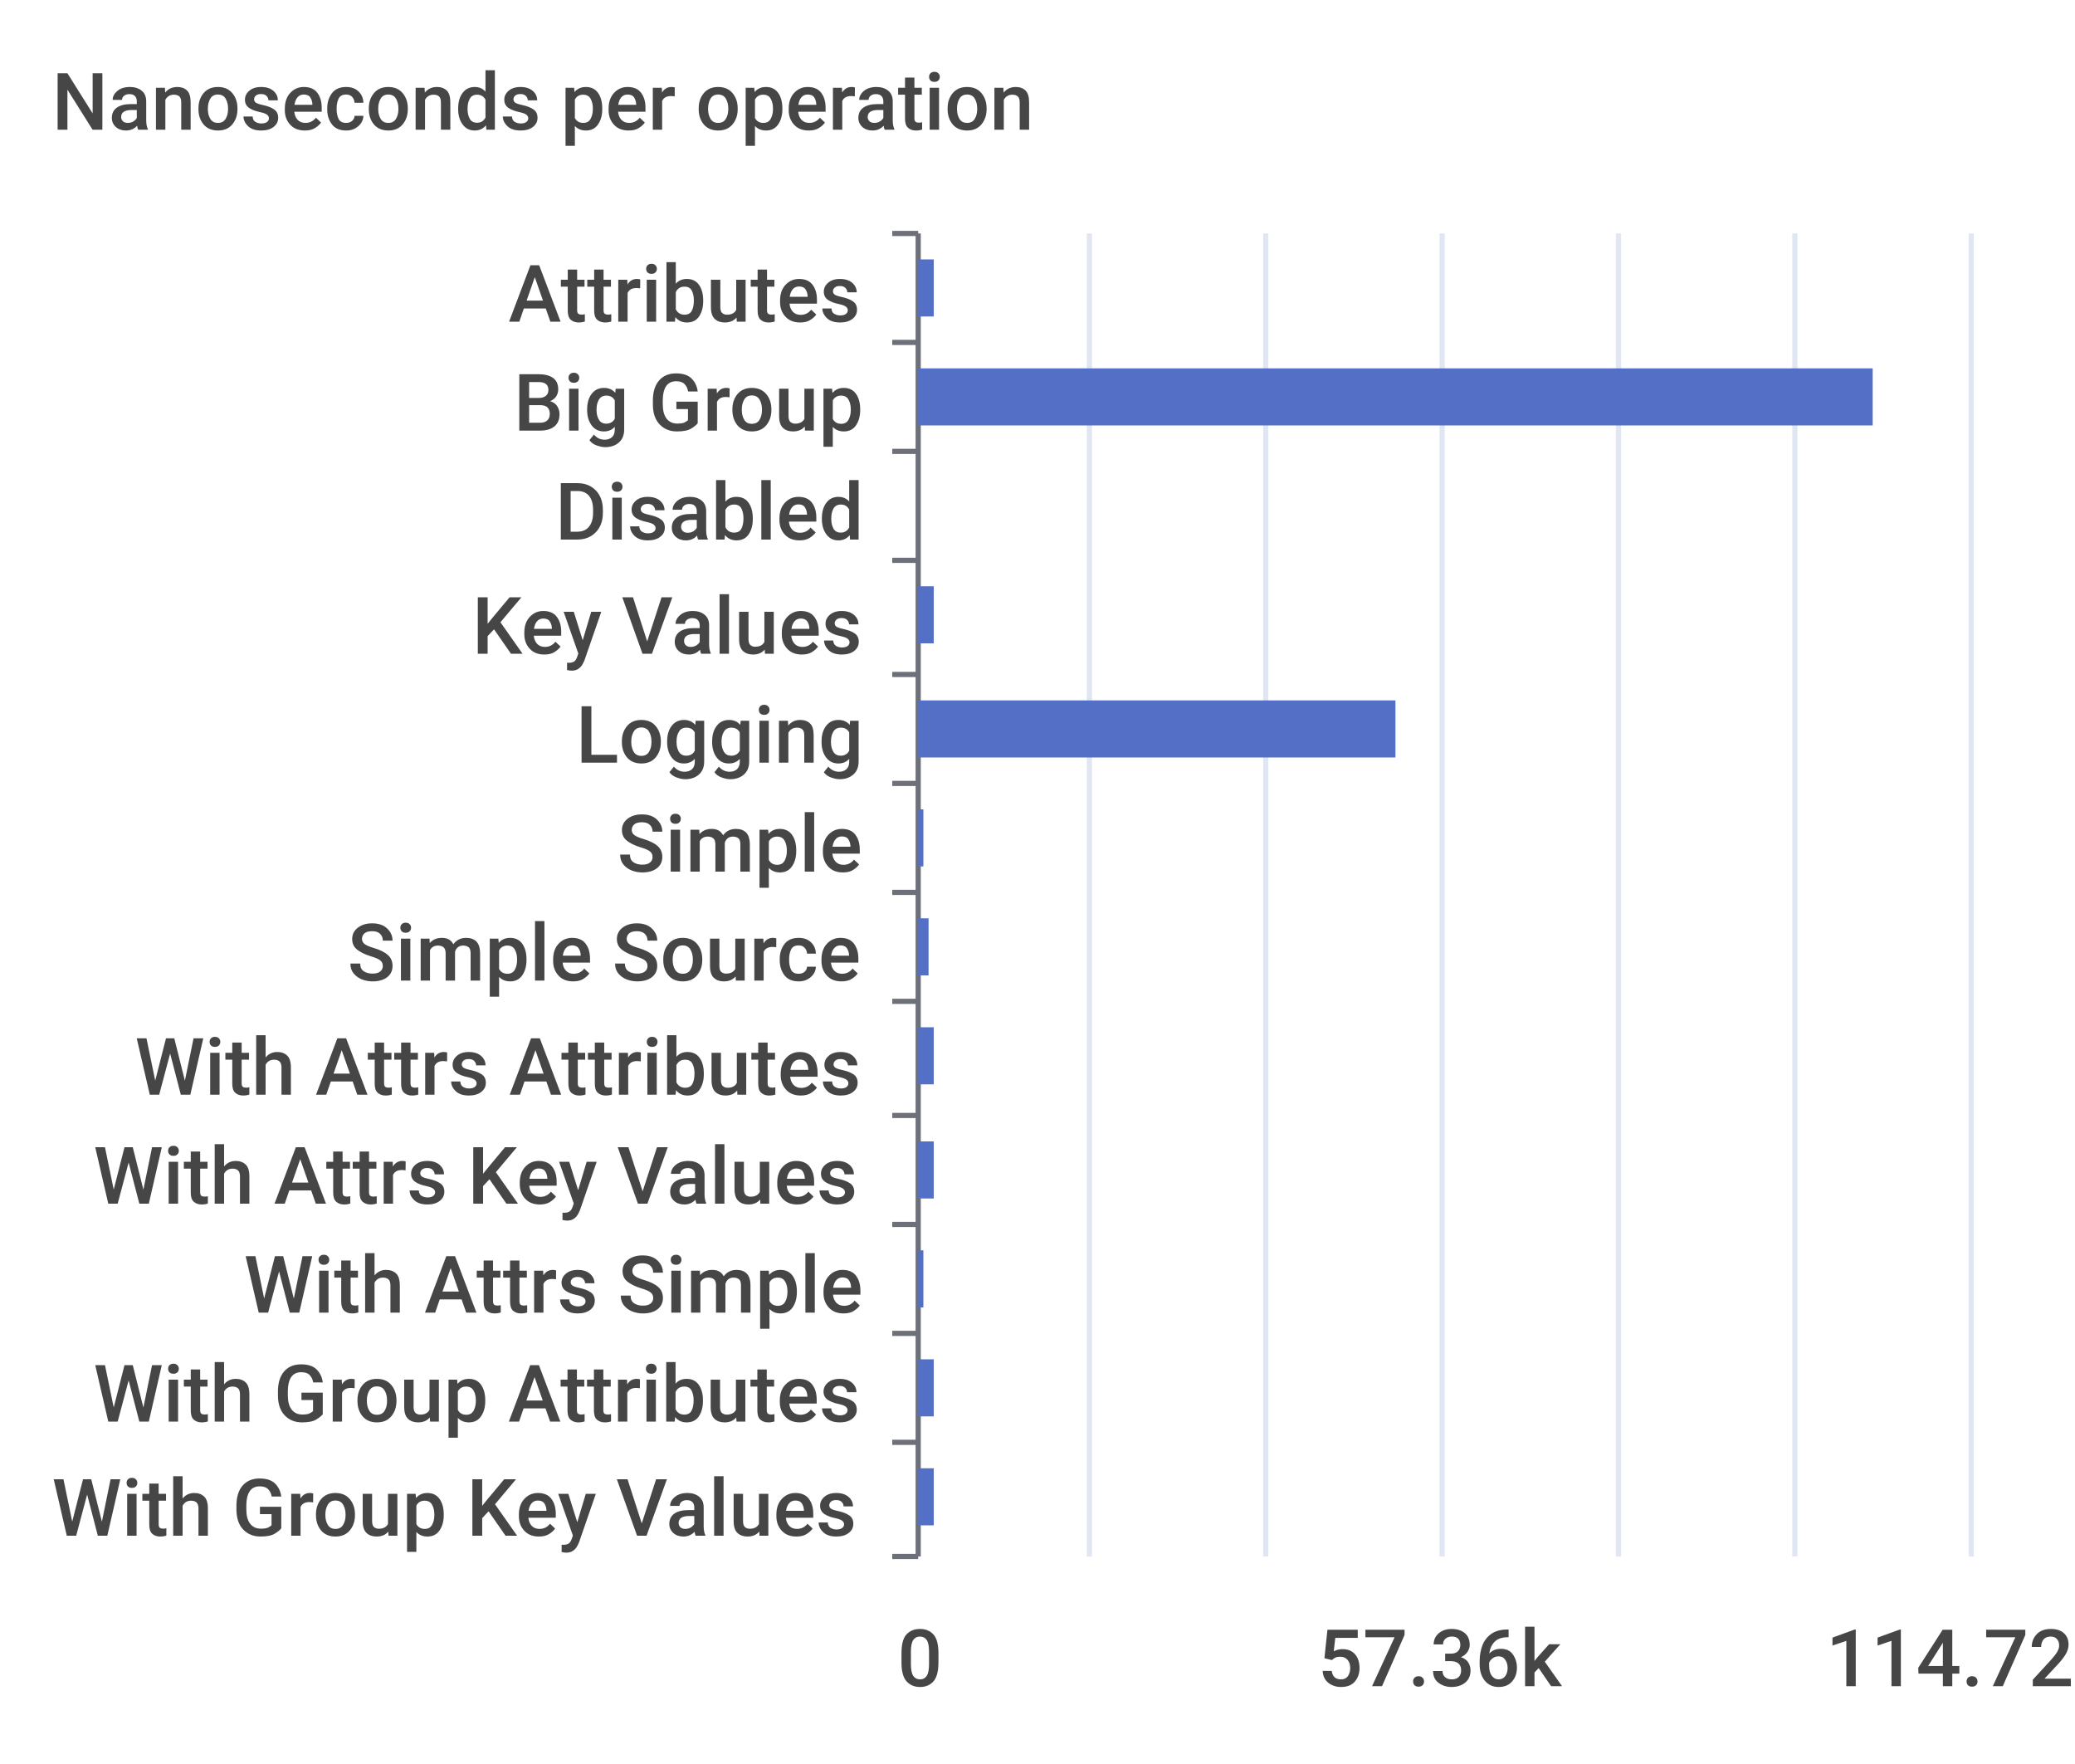
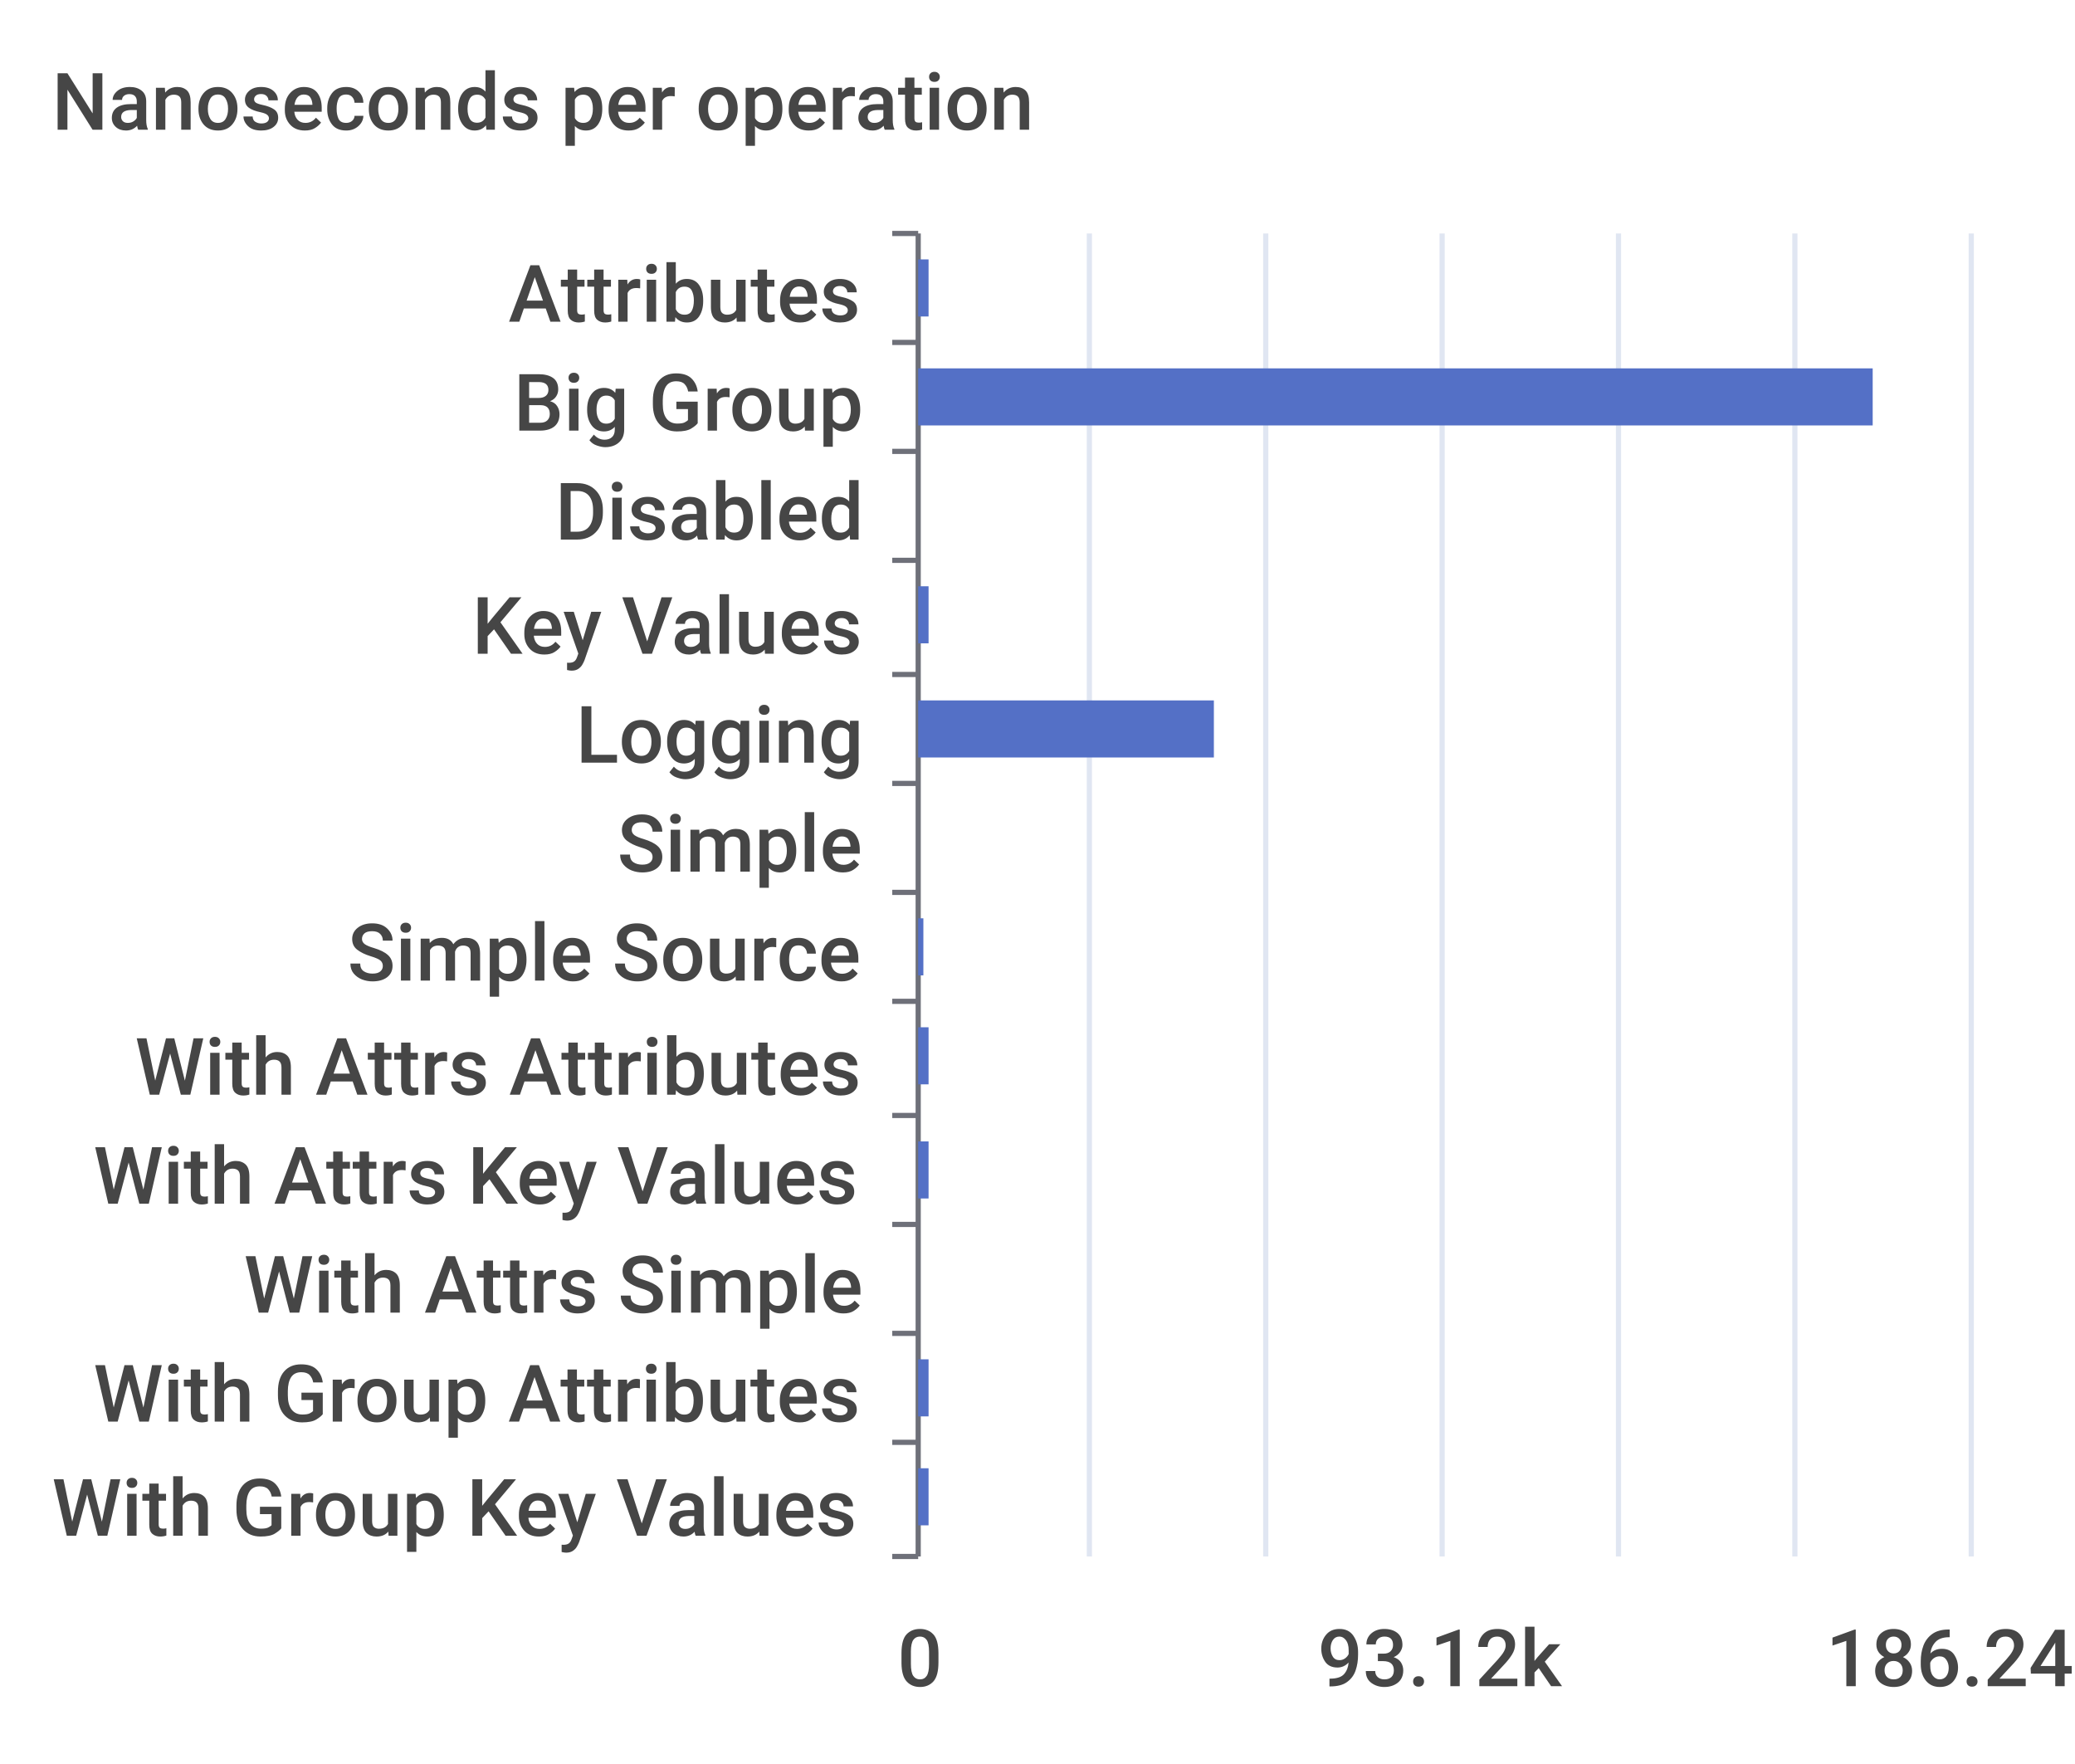
<svg xmlns="http://www.w3.org/2000/svg" width="400" height="340">\n<path d="M 0 0 L 400 0 L 400 340 L 0 340 L 0 0" style="stroke-width:0;stroke:none;fill:rgba(255,255,255,1.0)" />
  <text x="10" y="25" style="stroke-width:0;stroke:none;fill:rgba(70,70,70,1.0);font-size:15.3px;font-family:'Roboto Medium',sans-serif">Nanoseconds per operation</text>
  <path d="M 172 45 L 177 45" style="stroke-width:1;stroke:rgba(110,112,121,1.0);fill:none" />
  <path d="M 172 66 L 177 66" style="stroke-width:1;stroke:rgba(110,112,121,1.0);fill:none" />
  <path d="M 172 87 L 177 87" style="stroke-width:1;stroke:rgba(110,112,121,1.0);fill:none" />
  <path d="M 172 108 L 177 108" style="stroke-width:1;stroke:rgba(110,112,121,1.0);fill:none" />
  <path d="M 172 130 L 177 130" style="stroke-width:1;stroke:rgba(110,112,121,1.0);fill:none" />
  <path d="M 172 151 L 177 151" style="stroke-width:1;stroke:rgba(110,112,121,1.0);fill:none" />
  <path d="M 172 172 L 177 172" style="stroke-width:1;stroke:rgba(110,112,121,1.0);fill:none" />
  <path d="M 172 193 L 177 193" style="stroke-width:1;stroke:rgba(110,112,121,1.0);fill:none" />
  <path d="M 172 215 L 177 215" style="stroke-width:1;stroke:rgba(110,112,121,1.0);fill:none" />
  <path d="M 172 236 L 177 236" style="stroke-width:1;stroke:rgba(110,112,121,1.0);fill:none" />
  <path d="M 172 257 L 177 257" style="stroke-width:1;stroke:rgba(110,112,121,1.0);fill:none" />
  <path d="M 172 278 L 177 278" style="stroke-width:1;stroke:rgba(110,112,121,1.0);fill:none" />
  <path d="M 172 300 L 177 300" style="stroke-width:1;stroke:rgba(110,112,121,1.0);fill:none" />
  <path d="M 177 45 L 177 300" style="stroke-width:1;stroke:rgba(110,112,121,1.0);fill:none" />
  <text x="98" y="62" style="stroke-width:0;stroke:none;fill:rgba(70,70,70,1.0);font-size:15.3px;font-family:'Roboto Medium',sans-serif">Attributes</text>
  <text x="99" y="83" style="stroke-width:0;stroke:none;fill:rgba(70,70,70,1.0);font-size:15.3px;font-family:'Roboto Medium',sans-serif">Big Group</text>
  <text x="107" y="104" style="stroke-width:0;stroke:none;fill:rgba(70,70,70,1.0);font-size:15.3px;font-family:'Roboto Medium',sans-serif">Disabled</text>
  <text x="91" y="126" style="stroke-width:0;stroke:none;fill:rgba(70,70,70,1.0);font-size:15.3px;font-family:'Roboto Medium',sans-serif">Key Values</text>
  <text x="111" y="147" style="stroke-width:0;stroke:none;fill:rgba(70,70,70,1.0);font-size:15.3px;font-family:'Roboto Medium',sans-serif">Logging</text>
  <text x="119" y="168" style="stroke-width:0;stroke:none;fill:rgba(70,70,70,1.0);font-size:15.3px;font-family:'Roboto Medium',sans-serif">Simple</text>
  <text x="67" y="189" style="stroke-width:0;stroke:none;fill:rgba(70,70,70,1.0);font-size:15.3px;font-family:'Roboto Medium',sans-serif">Simple Source</text>
  <text x="26" y="211" style="stroke-width:0;stroke:none;fill:rgba(70,70,70,1.0);font-size:15.3px;font-family:'Roboto Medium',sans-serif">With Attrs Attributes</text>
  <text x="18" y="232" style="stroke-width:0;stroke:none;fill:rgba(70,70,70,1.0);font-size:15.3px;font-family:'Roboto Medium',sans-serif">With Attrs Key Values</text>
  <text x="47" y="253" style="stroke-width:0;stroke:none;fill:rgba(70,70,70,1.0);font-size:15.3px;font-family:'Roboto Medium',sans-serif">With Attrs Simple</text>
  <text x="18" y="274" style="stroke-width:0;stroke:none;fill:rgba(70,70,70,1.0);font-size:15.3px;font-family:'Roboto Medium',sans-serif">With Group Attributes</text>
  <text x="10" y="296" style="stroke-width:0;stroke:none;fill:rgba(70,70,70,1.0);font-size:15.3px;font-family:'Roboto Medium',sans-serif">With Group Key Values</text>
  <text x="173" y="325" style="stroke-width:0;stroke:none;fill:rgba(70,70,70,1.0);font-size:15.3px;font-family:'Roboto Medium',sans-serif">0</text>
-   <text x="254" y="325" style="stroke-width:0;stroke:none;fill:rgba(70,70,70,1.0);font-size:15.3px;font-family:'Roboto Medium',sans-serif">57.36k</text>
-   <text x="352" y="325" style="stroke-width:0;stroke:none;fill:rgba(70,70,70,1.0);font-size:15.3px;font-family:'Roboto Medium',sans-serif">114.72k</text>
+   <text x="254" y="325" style="stroke-width:0;stroke:none;fill:rgba(70,70,70,1.0);font-size:15.3px;font-family:'Roboto Medium',sans-serif">93.12k</text>
+   <text x="352" y="325" style="stroke-width:0;stroke:none;fill:rgba(70,70,70,1.0);font-size:15.3px;font-family:'Roboto Medium',sans-serif">186.24k</text>
  <path d="M 210 45 L 210 300" style="stroke-width:1;stroke:rgba(224,230,242,1.0);fill:none" />
  <path d="M 244 45 L 244 300" style="stroke-width:1;stroke:rgba(224,230,242,1.0);fill:none" />
  <path d="M 278 45 L 278 300" style="stroke-width:1;stroke:rgba(224,230,242,1.0);fill:none" />
  <path d="M 312 45 L 312 300" style="stroke-width:1;stroke:rgba(224,230,242,1.0);fill:none" />
  <path d="M 346 45 L 346 300" style="stroke-width:1;stroke:rgba(224,230,242,1.0);fill:none" />
  <path d="M 380 45 L 380 300" style="stroke-width:1;stroke:rgba(224,230,242,1.0);fill:none" />
-   <path d="M 177 283 L 180 283 L 180 294 L 177 294 L 177 283" style="stroke-width:0;stroke:none;fill:rgba(84,112,198,1.0)" />
-   <path d="M 177 262 L 180 262 L 180 273 L 177 273 L 177 262" style="stroke-width:0;stroke:none;fill:rgba(84,112,198,1.0)" />
-   <path d="M 177 241 L 178 241 L 178 252 L 177 252 L 177 241" style="stroke-width:0;stroke:none;fill:rgba(84,112,198,1.0)" />
-   <path d="M 177 220 L 180 220 L 180 231 L 177 231 L 177 220" style="stroke-width:0;stroke:none;fill:rgba(84,112,198,1.0)" />
-   <path d="M 177 198 L 180 198 L 180 209 L 177 209 L 177 198" style="stroke-width:0;stroke:none;fill:rgba(84,112,198,1.0)" />
-   <path d="M 177 177 L 179 177 L 179 188 L 177 188 L 177 177" style="stroke-width:0;stroke:none;fill:rgba(84,112,198,1.0)" />
-   <path d="M 177 156 L 178 156 L 178 167 L 177 167 L 177 156" style="stroke-width:0;stroke:none;fill:rgba(84,112,198,1.0)" />
-   <path d="M 177 135 L 269 135 L 269 146 L 177 146 L 177 135" style="stroke-width:0;stroke:none;fill:rgba(84,112,198,1.0)" />
-   <path d="M 177 113 L 180 113 L 180 124 L 177 124 L 177 113" style="stroke-width:0;stroke:none;fill:rgba(84,112,198,1.0)" />
+   <path d="M 177 283 L 179 283 L 179 294 L 177 294 L 177 283" style="stroke-width:0;stroke:none;fill:rgba(84,112,198,1.0)" />
+   <path d="M 177 262 L 179 262 L 179 273 L 177 273 L 177 262" style="stroke-width:0;stroke:none;fill:rgba(84,112,198,1.0)" />
+   <path d="M 177 241 L 177 241 L 177 252 L 177 252 L 177 241" style="stroke-width:0;stroke:none;fill:rgba(84,112,198,1.0)" />
+   <path d="M 177 220 L 179 220 L 179 231 L 177 231 L 177 220" style="stroke-width:0;stroke:none;fill:rgba(84,112,198,1.0)" />
+   <path d="M 177 198 L 179 198 L 179 209 L 177 209 L 177 198" style="stroke-width:0;stroke:none;fill:rgba(84,112,198,1.0)" />
+   <path d="M 177 177 L 178 177 L 178 188 L 177 188 L 177 177" style="stroke-width:0;stroke:none;fill:rgba(84,112,198,1.0)" />
+   <path d="M 177 156 L 177 156 L 177 167 L 177 167 L 177 156" style="stroke-width:0;stroke:none;fill:rgba(84,112,198,1.0)" />
+   <path d="M 177 135 L 234 135 L 234 146 L 177 146 L 177 135" style="stroke-width:0;stroke:none;fill:rgba(84,112,198,1.0)" />
+   <path d="M 177 113 L 179 113 L 179 124 L 177 124 L 177 113" style="stroke-width:0;stroke:none;fill:rgba(84,112,198,1.0)" />
  <path d="M 177 92 L 177 92 L 177 103 L 177 103 L 177 92" style="stroke-width:0;stroke:none;fill:rgba(84,112,198,1.0)" />
  <path d="M 177 71 L 361 71 L 361 82 L 177 82 L 177 71" style="stroke-width:0;stroke:none;fill:rgba(84,112,198,1.0)" />
-   <path d="M 177 50 L 180 50 L 180 61 L 177 61 L 177 50" style="stroke-width:0;stroke:none;fill:rgba(84,112,198,1.0)" />
+   <path d="M 177 50 L 179 50 L 179 61 L 177 61 L 177 50" style="stroke-width:0;stroke:none;fill:rgba(84,112,198,1.0)" />
</svg>
